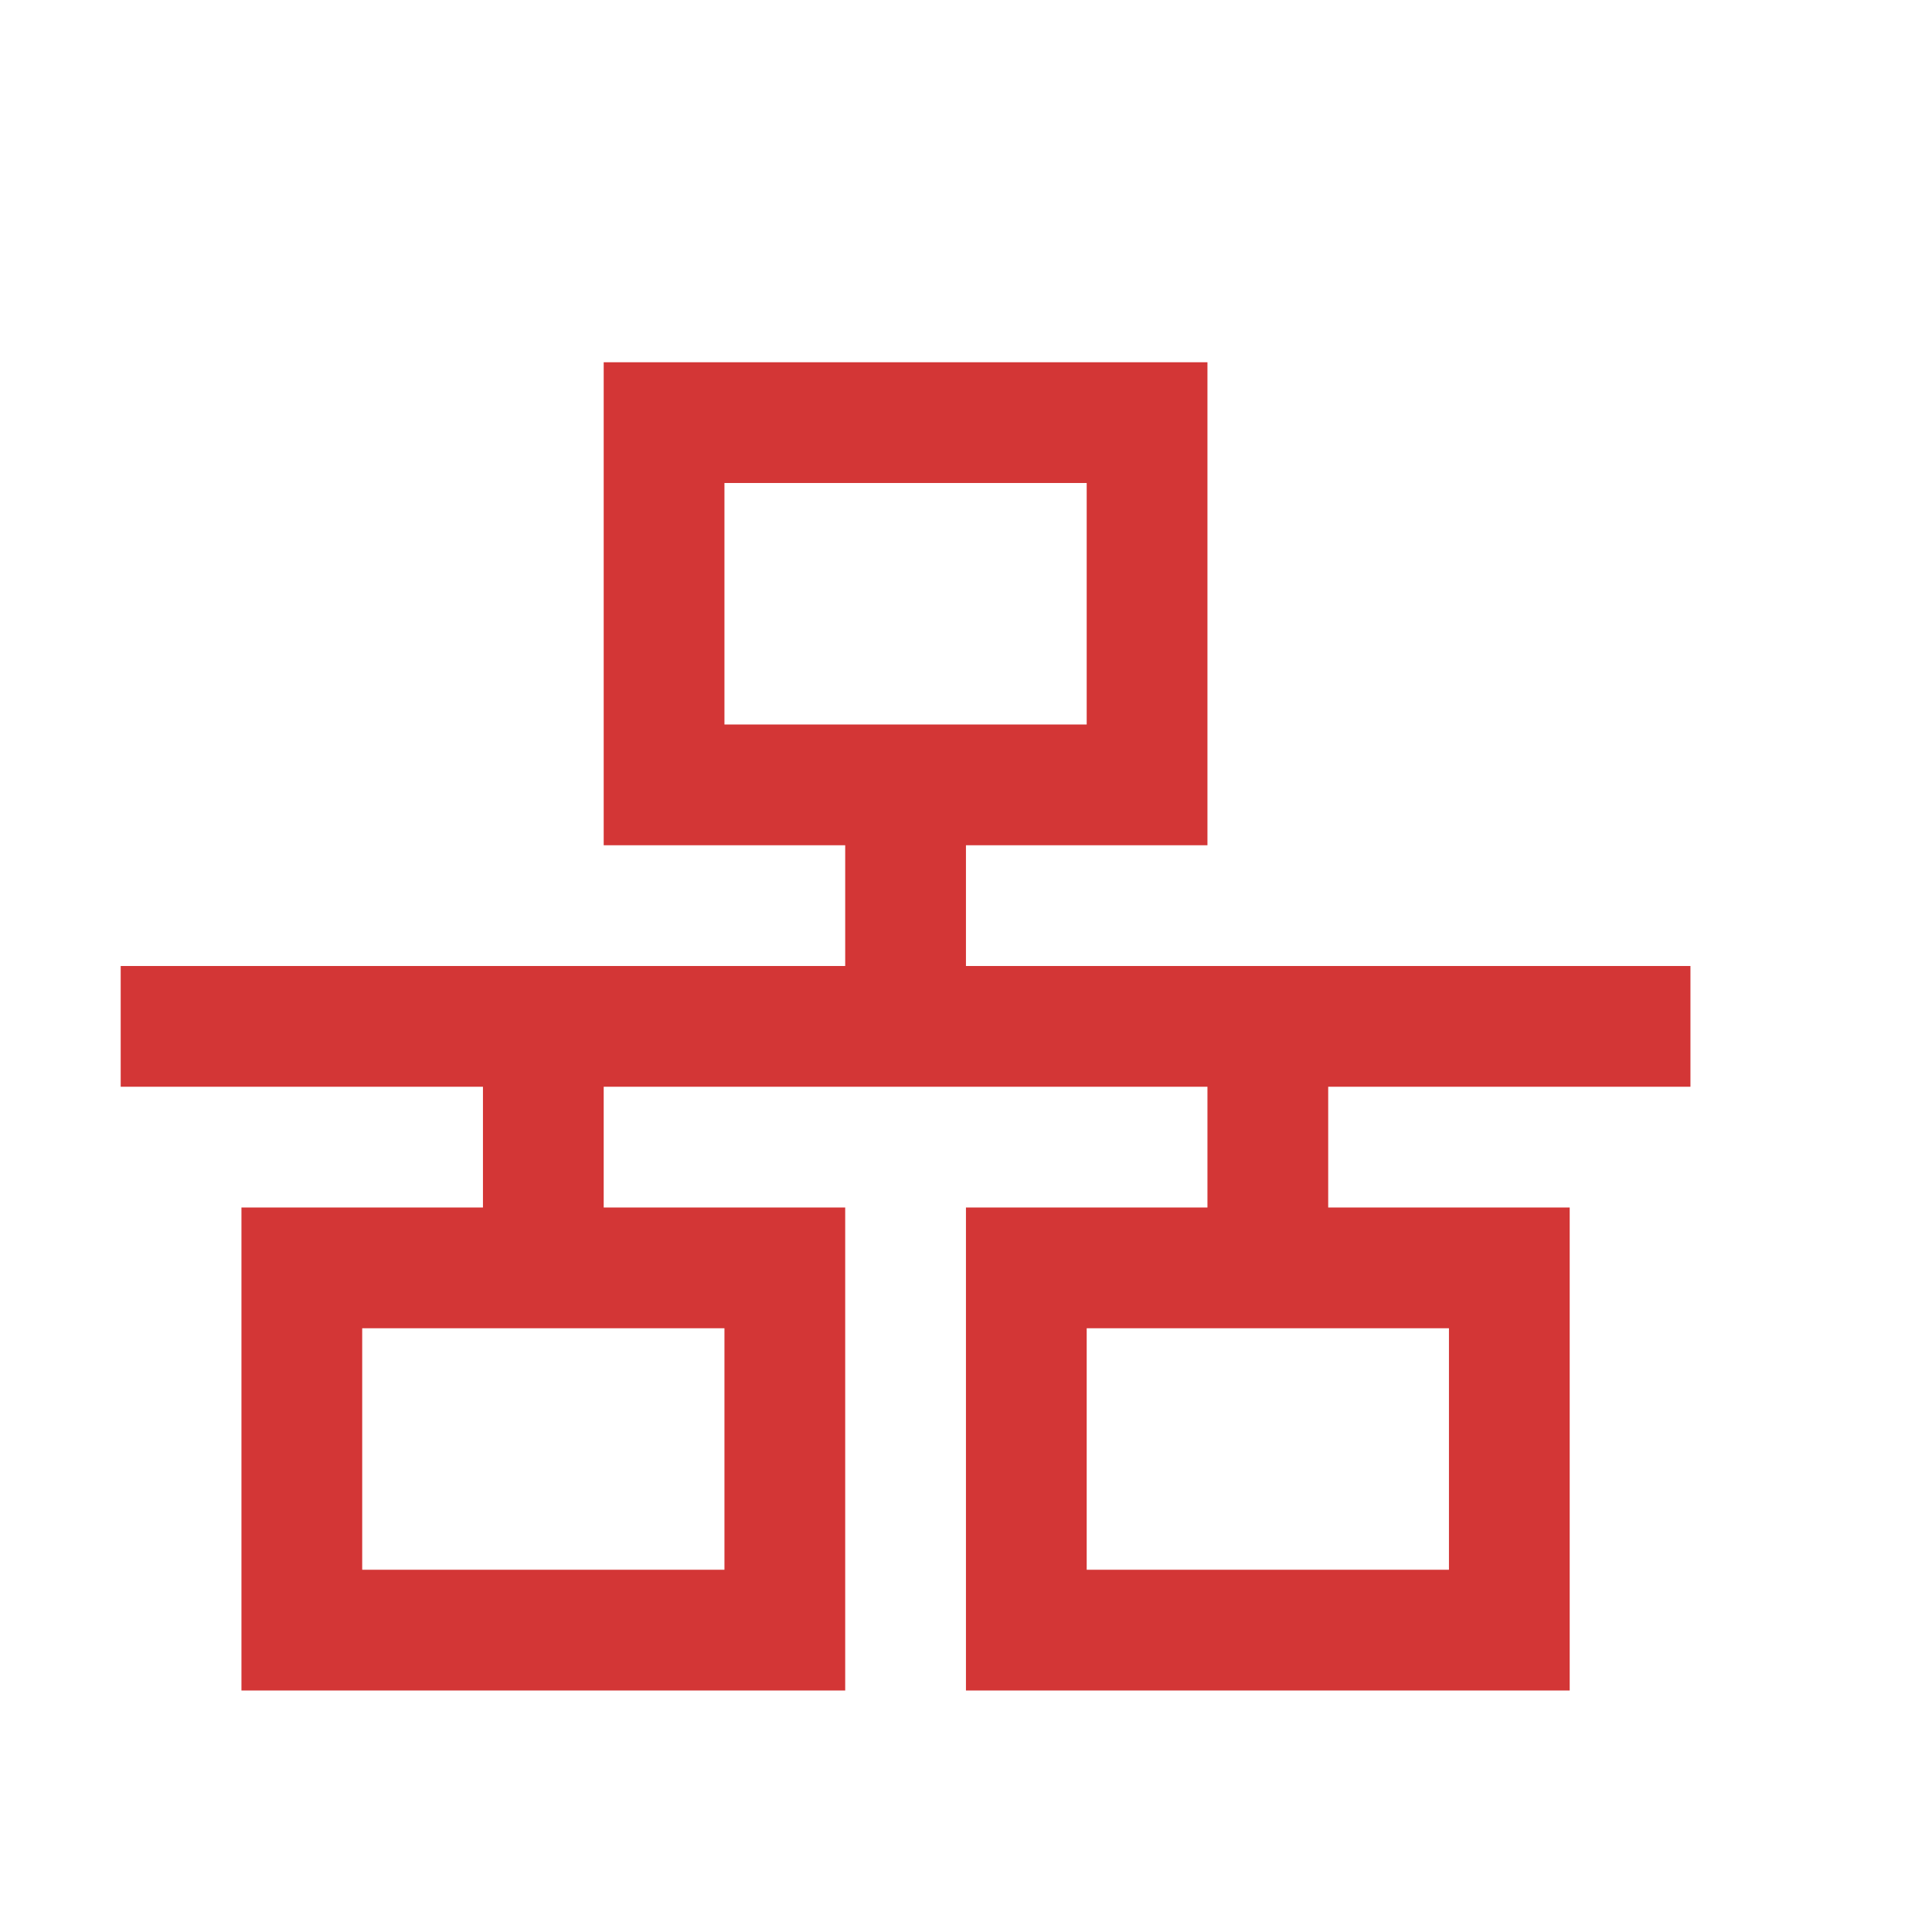
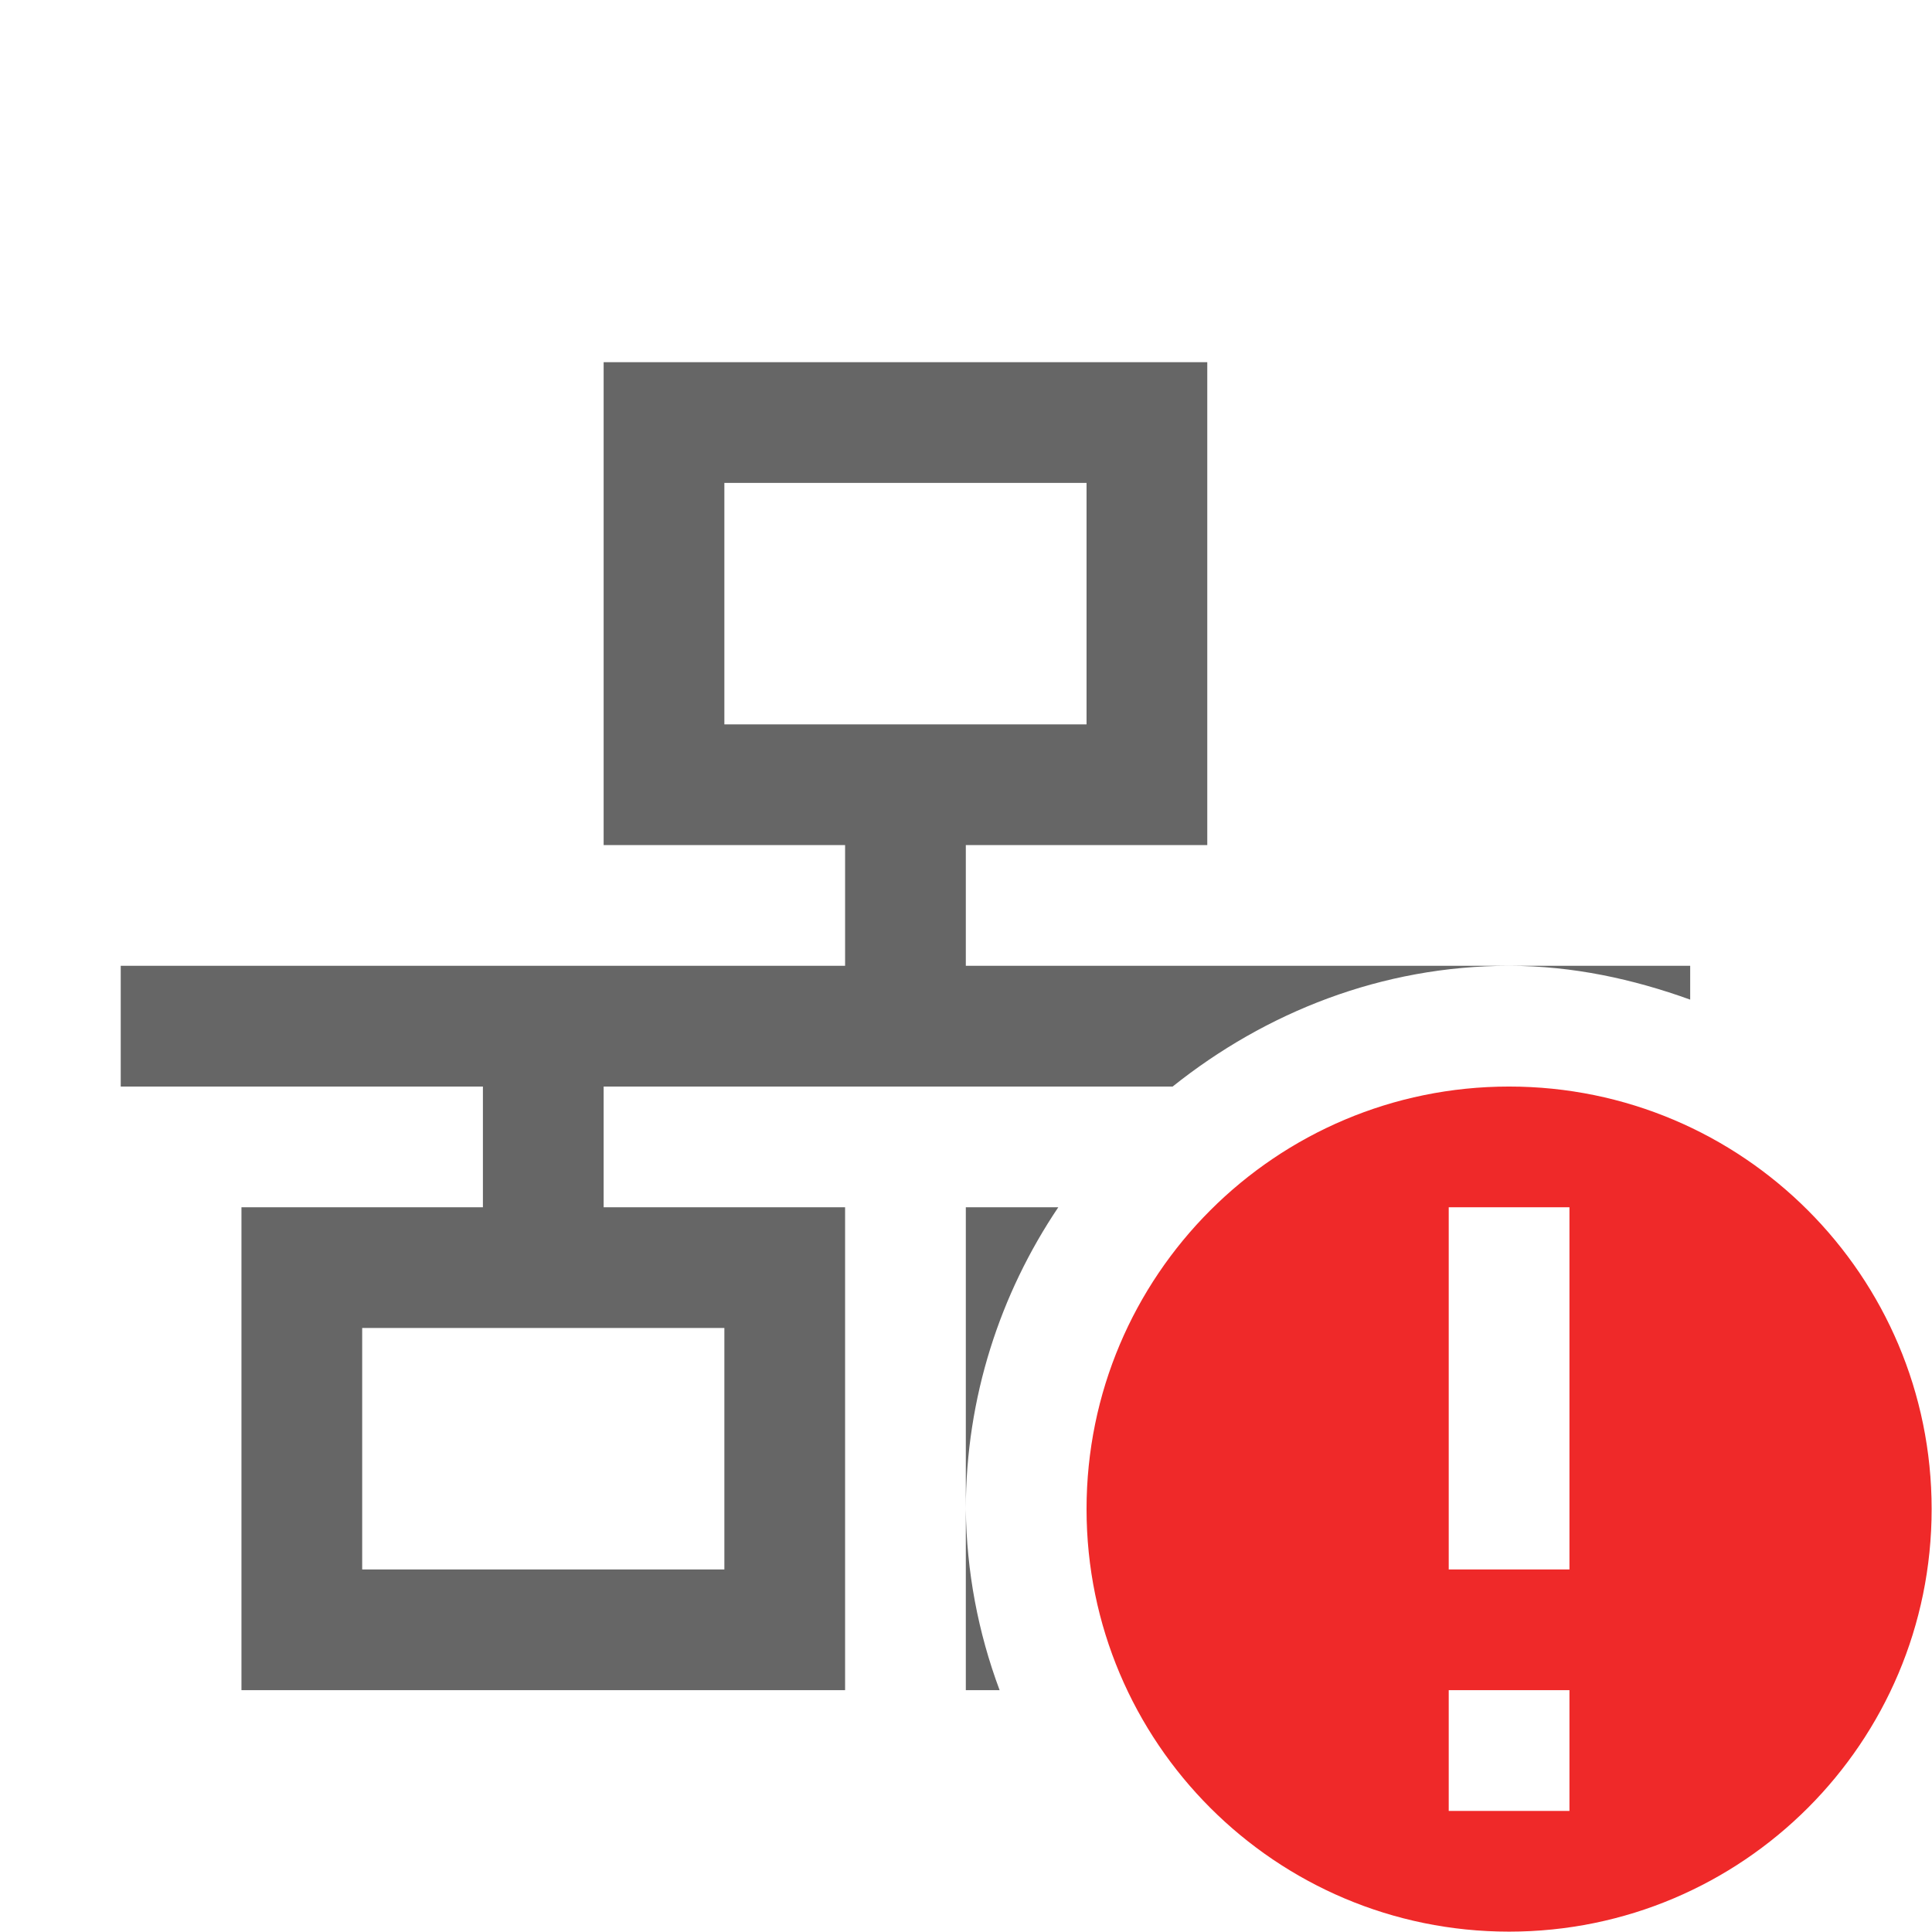
- <svg xmlns="http://www.w3.org/2000/svg" height="16" id="svg7384" version="1.1" width="16">
-   <defs id="defs7386" />
-   <g id="layer9" style="display:inline" transform="translate(-633.0004,602)">
-     <path class="error" d="m 638,-599 0,4 2,0 0,1 -6,0 0,1 3,0 0,1 -2,0 0,4 5,0 0,-4 -2,0 0,-1 5,0 0,1 -2,0 0,4 5,0 0,-4 -2,0 0,-1 3,0 0,-1 -6,0 0,-1 2,0 0,-4 z m 1,1 3,0 0,2 -3,0 z m -3,7 3,0 0,2 -3,0 z m 6,0 3,0 0,2 -3,0 z" id="path13540" style="color:#000000;fill:#d33636;fill-opacity:1;fill-rule:nonzero;stroke:none;stroke-width:1;marker:none;visibility:visible;display:inline;overflow:visible;enable-background:accumulate" />
+ <svg xmlns="http://www.w3.org/2000/svg" height="16.003" width="16">
+   <g transform="translate(-513 295)">
+     <path class="error" color="#bebebe" d="M525.5-286a3.5 3.5 0 1 0 0 7 3.5 3.5 0 0 0 0-7zm-.5 1h1v3h-1zm0 4h1v1h-1z" fill="#ef2929" overflow="visible" style="marker:none" />
+     <path color="#000" d="M518-292v4h2v1h-6v1h3v1h-2v4h5v-4h-2v-1h4.713c.77-.615 1.732-1 2.787-1H521v-1h2v-4zm7.5 5c.528 0 1.028.11 1.5.28v-.28zm-6.5-4h3v2h-3zm2 6v2.5c0-.923.284-1.784.766-2.5zm0 2.5v1.5h.28a4.422 4.422 0 0 1-.28-1.5zm-5-1.5h3v2h-3z" fill="#666" overflow="visible" style="marker:none" />
  </g>
-   <g id="layer10" style="display:inline" transform="translate(-633.0004,602)" />
-   <g id="layer11" transform="translate(-633.0004,602)" />
-   <g id="layer13" style="display:inline" transform="translate(-633.0004,602)" />
-   <g id="layer14" transform="translate(-633.0004,602)" />
-   <g id="layer15" style="display:inline" transform="translate(-633.0004,602)" />
-   <g id="g71291" style="display:inline" transform="translate(-633.0004,602)" />
-   <g id="g4953" style="display:inline" transform="translate(-633.0004,602)" />
-   <g id="layer12" style="display:inline" transform="translate(-633.0004,602)" />
</svg>
